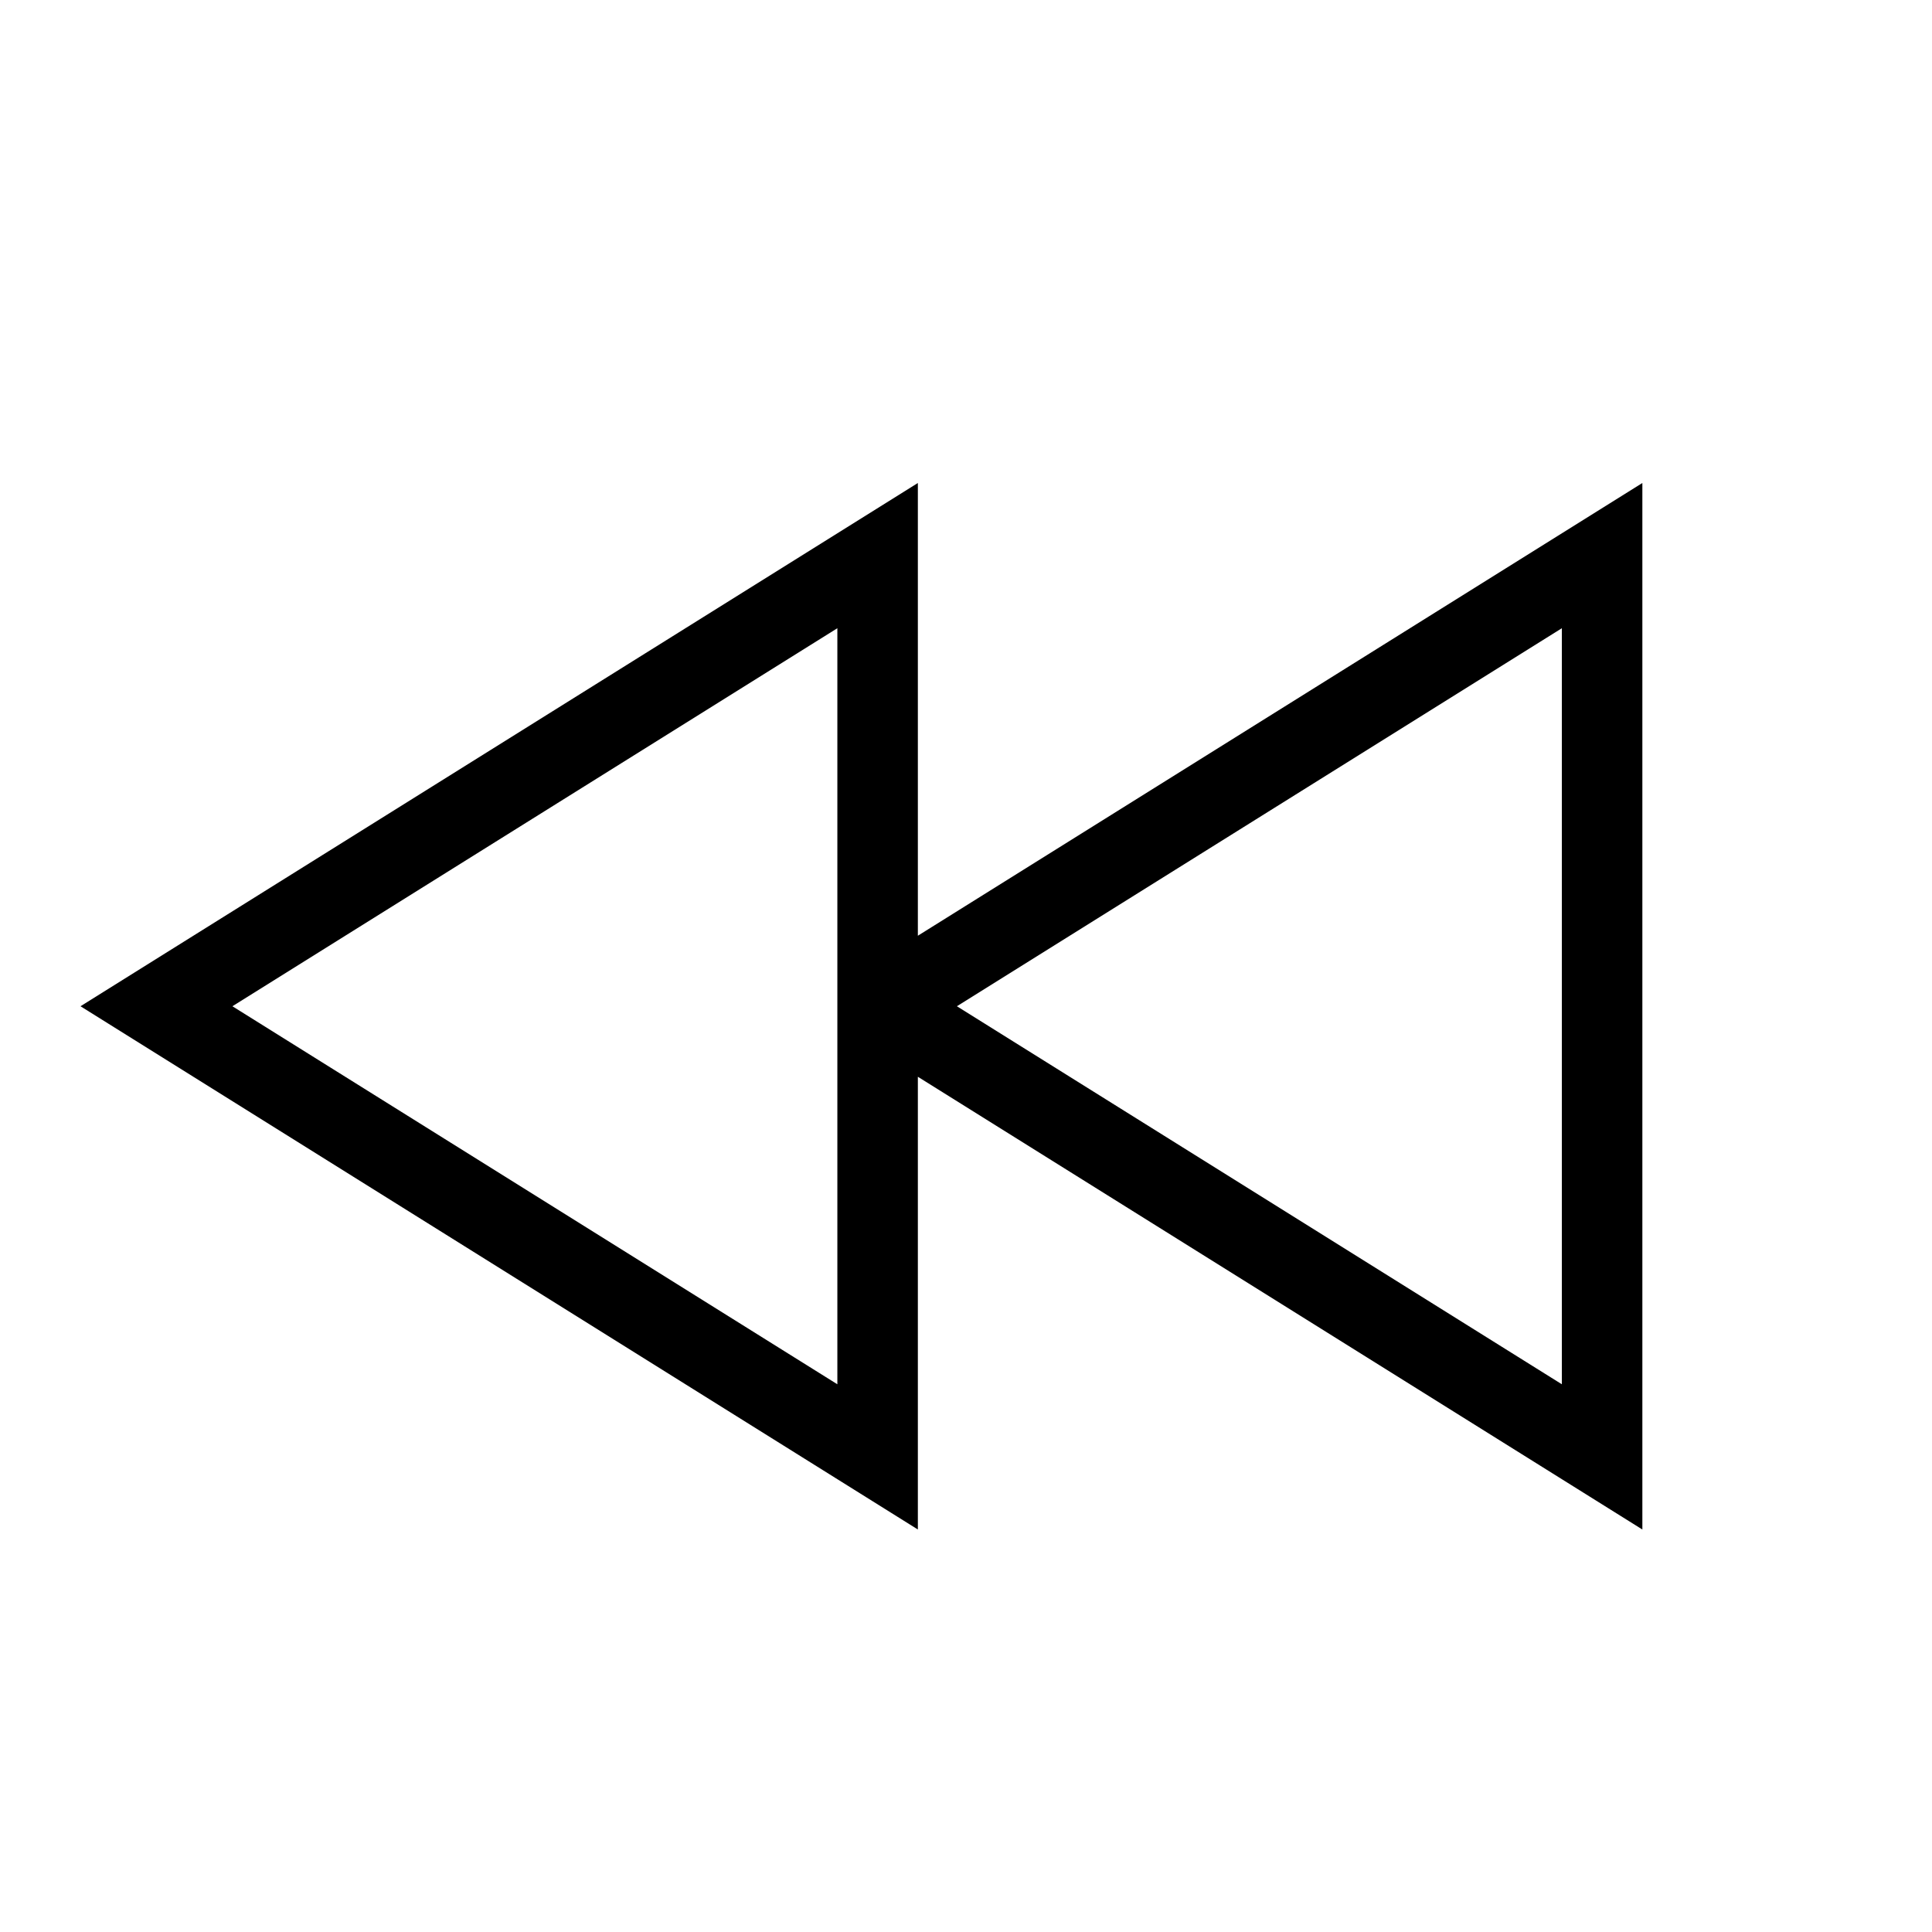
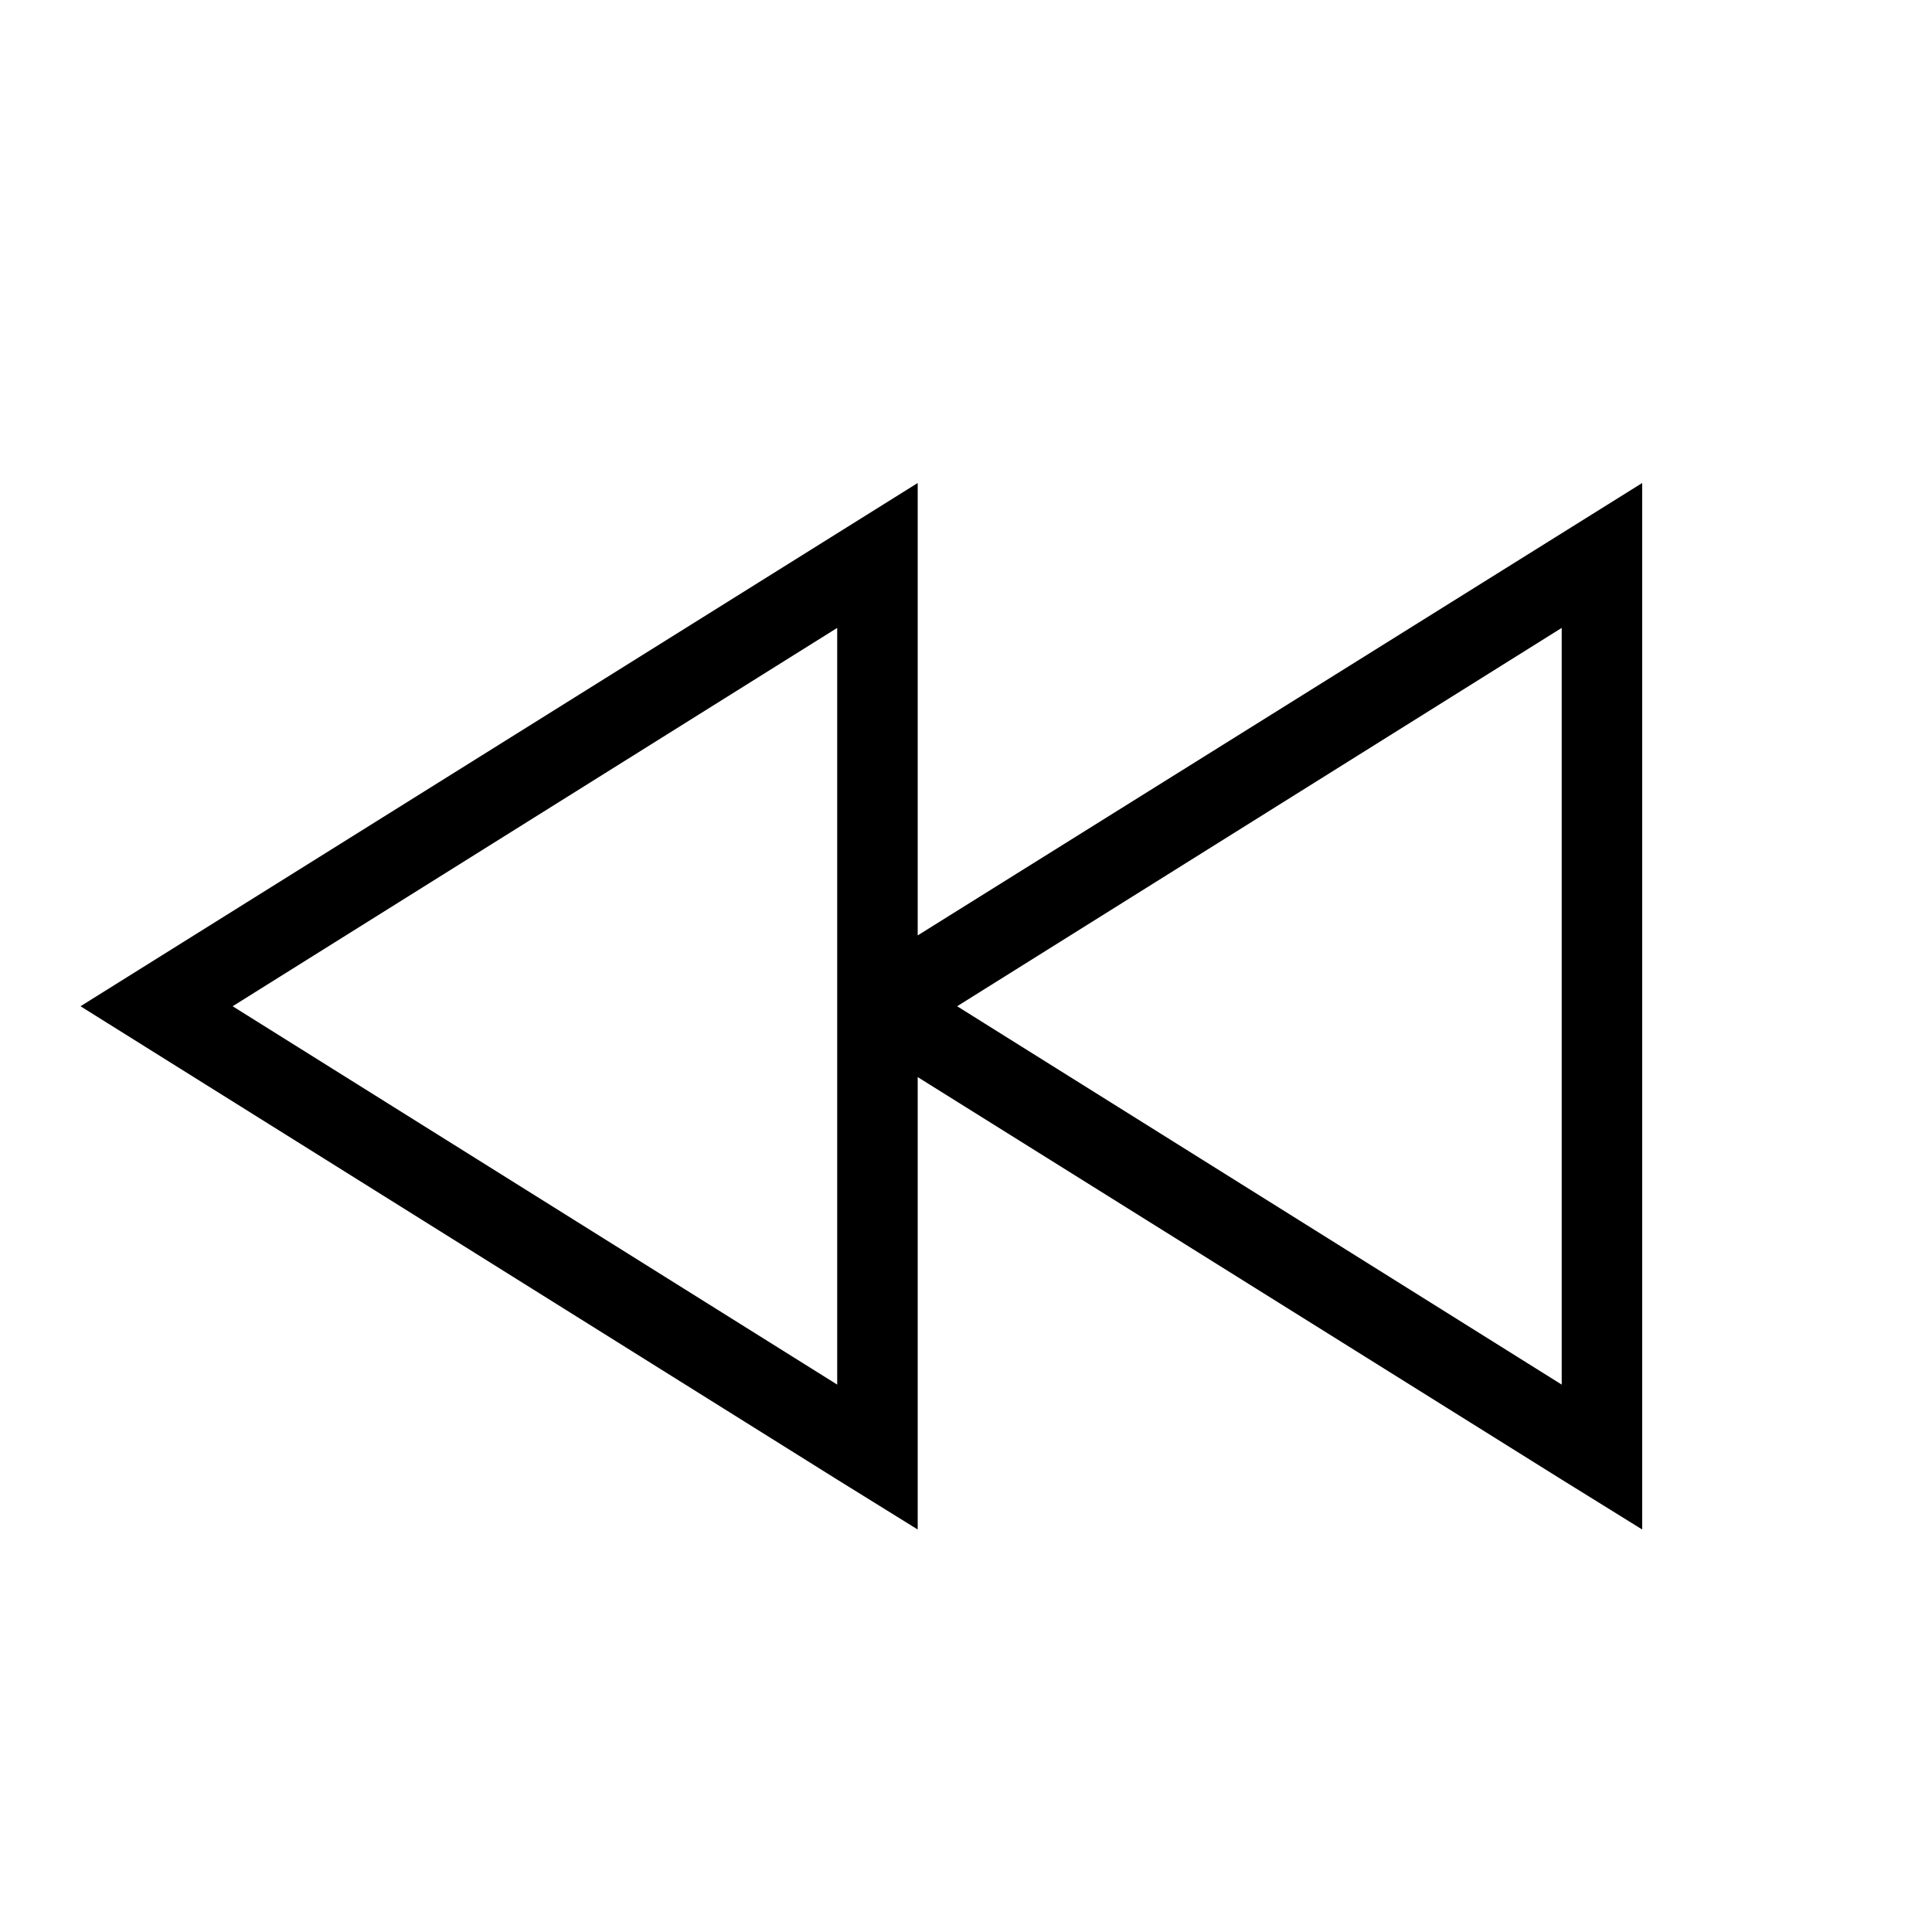
- <svg xmlns="http://www.w3.org/2000/svg" version="1.1" baseProfile="full" width="24" height="24" viewBox="0 0 24.00 24.00" enable-background="new 0 0 24.00 24.00" xml:space="preserve">
-   <path fill="#000000" fill-opacity="1" stroke-width="0.2" stroke-linejoin="round" d="M 1,12.5L 10.402,18.375L 11.402,19L 11.402,13.376L 19.402,18.375L 20.402,19L 20.402,6L 11.402,11.624L 11.402,6L 1,12.5 Z M 2.887,12.5L 10.402,7.804L 10.402,17.196L 2.887,12.5 Z M 11.887,12.5L 19.402,7.804L 19.402,17.196L 11.887,12.5 Z " />
+ <svg xmlns="http://www.w3.org/2000/svg" id="mdil-rewind" viewBox="0 0 24 24">
+   <path d="M1,12.5L10.4,18.38L11.4,19V13.38L19.4,18.38L20.4,19V6L11.4,11.62V6L1,12.5M2.89,12.5L10.4,7.8V17.2L2.89,12.5M11.89,12.5L19.4,7.8V17.2L11.89,12.5Z" />
</svg>
